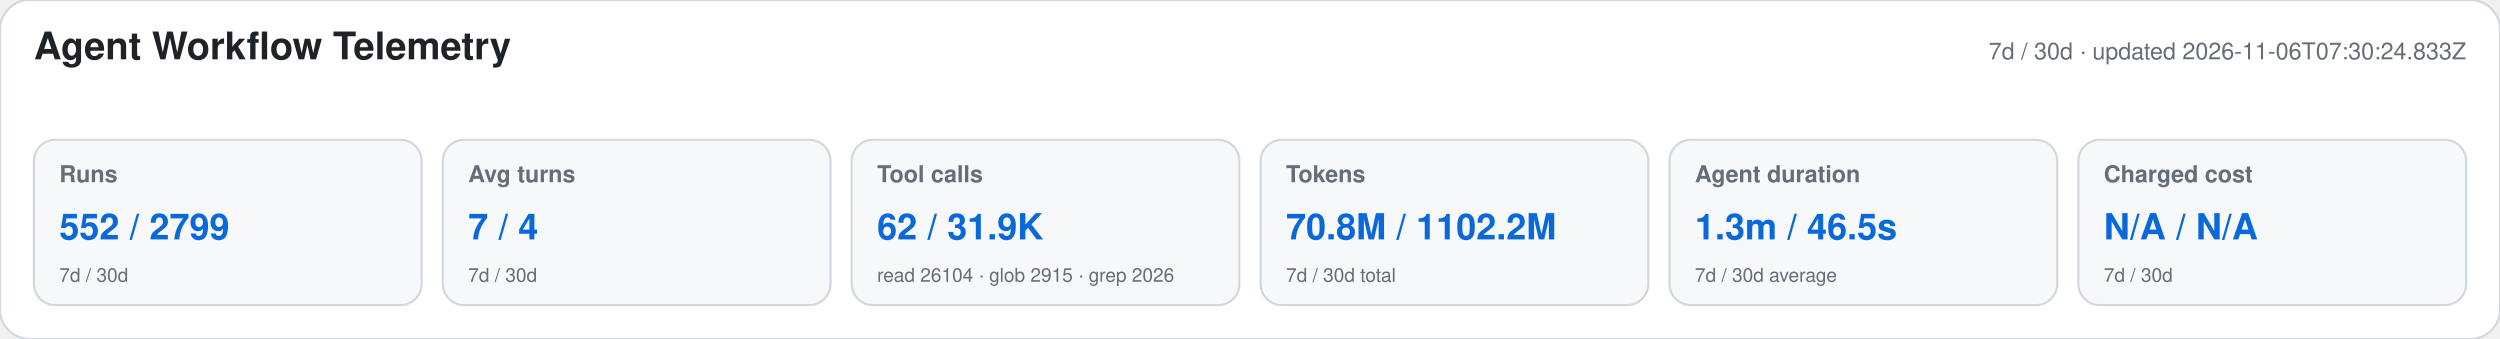
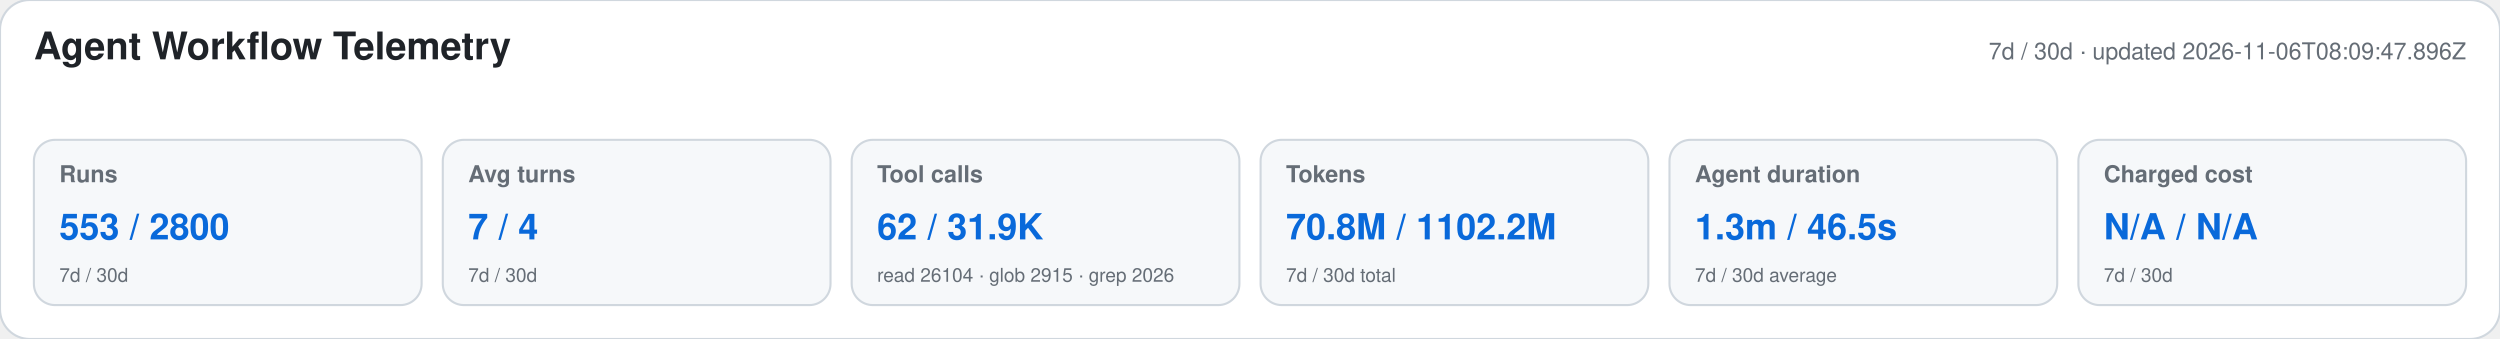
<svg xmlns="http://www.w3.org/2000/svg" width="1180" height="160" viewBox="0 0 1180 160" role="img" aria-labelledby="title desc">
  <style>text{font-family:-apple-system,BlinkMacSystemFont,"Segoe UI",Helvetica,Arial,sans-serif}.heading{font-size:18px;font-weight:650;fill:#1f2328}.meta,.label,.secondary{fill:#656d76}.meta,.label{font-size:11px}.label{font-weight:600}.primary{font-size:17px;font-weight:700;fill:#0969da}.secondary{font-size:9px}</style>
  <rect width="1180" height="160" rx="14" fill="#ffffff" stroke="#d0d7de" />
  <text x="16" y="28" class="heading">Agent Workflow Telemetry</text>
-   <text x="1164" y="28" text-anchor="end" class="meta">7d / 30d · updated 2026-11-06T07:30:24.833Z</text>
+   <text x="1164" y="28" text-anchor="end" class="meta">7d / 30d · updated 2026-11-06T08:09:47.896Z</text>
  <g>
    <rect x="16" y="66" width="183" height="78" rx="10" fill="#f6f8fa" stroke="#d0d7de" />
    <text x="28" y="86" class="label">Runs</text>
-     <text x="28" y="113" class="primary">552 / 2799</text>
+     <text x="28" y="113" class="primary">553 / 2800</text>
    <text x="28" y="133" class="secondary">7d / 30d</text>
  </g>
  <g>
    <rect x="209" y="66" width="183" height="78" rx="10" fill="#f6f8fa" stroke="#d0d7de" />
    <text x="221" y="86" class="label">Avg turns</text>
    <text x="221" y="113" class="primary">7 / 4</text>
    <text x="221" y="133" class="secondary">7d / 30d</text>
  </g>
  <g>
    <rect x="402" y="66" width="183" height="78" rx="10" fill="#f6f8fa" stroke="#d0d7de" />
    <text x="414" y="86" class="label">Tool calls</text>
    <text x="414" y="113" class="primary">62 / 31.9K</text>
    <text x="414" y="133" class="secondary">read 26104 · glob 2915 · grep 2026</text>
  </g>
  <g>
    <rect x="595" y="66" width="183" height="78" rx="10" fill="#f6f8fa" stroke="#d0d7de" />
    <text x="607" y="86" class="label">Tokens</text>
    <text x="607" y="113" class="primary">70.8M / 1102.2M</text>
    <text x="607" y="133" class="secondary">7d / 30d total</text>
  </g>
  <g>
    <rect x="788" y="66" width="183" height="78" rx="10" fill="#f6f8fa" stroke="#d0d7de" />
    <text x="800" y="86" class="label">Agent duration</text>
    <text x="800" y="113" class="primary">1.3m / 46.5s</text>
    <text x="800" y="133" class="secondary">7d / 30d average</text>
  </g>
  <g>
    <rect x="981" y="66" width="183" height="78" rx="10" fill="#f6f8fa" stroke="#d0d7de" />
    <text x="993" y="86" class="label">Charged cost</text>
    <text x="993" y="113" class="primary">N/A / N/A</text>
    <text x="993" y="133" class="secondary">7d / 30d</text>
  </g>
</svg>
